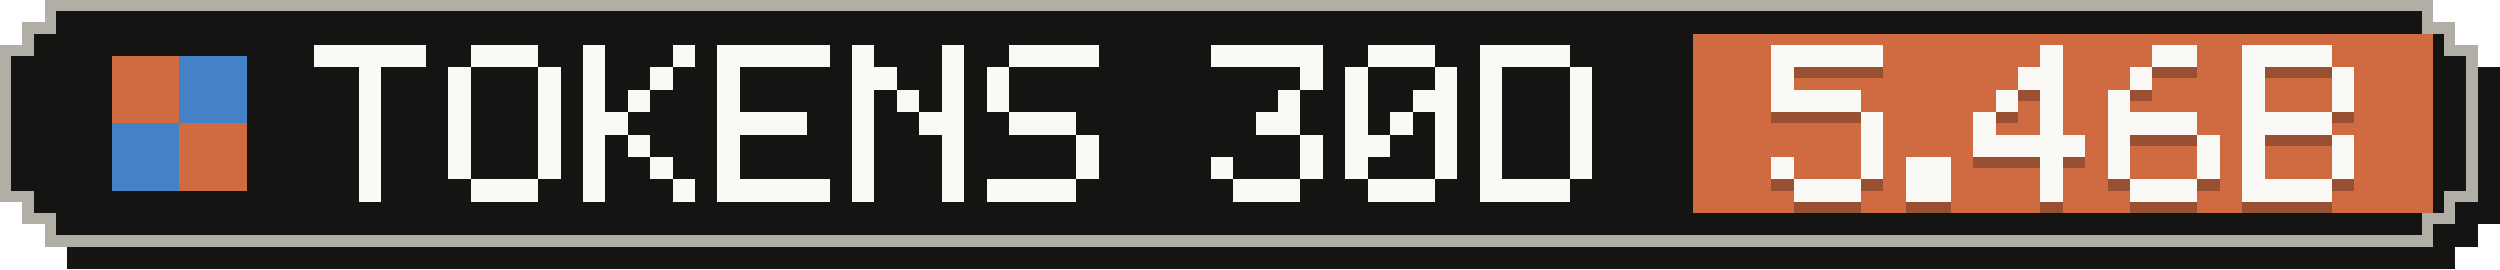
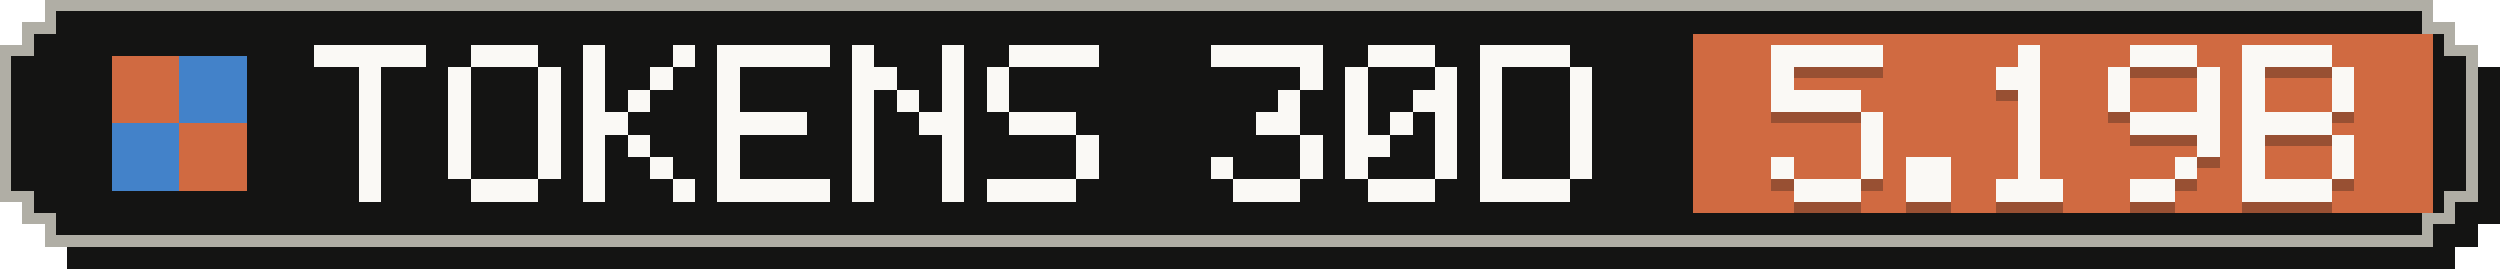
- <svg xmlns="http://www.w3.org/2000/svg" width="223" height="24" viewBox="0 0 223 24" role="img" aria-label="Tokens, last 30 days: 5.46B">
+ <svg xmlns="http://www.w3.org/2000/svg" width="223" height="24" viewBox="0 0 223 24" role="img" aria-label="Tokens, last 30 days: 5.19B">
  <g shape-rendering="crispEdges">
    <path fill="#141413" d="M6,2 H219 V4 H221 V6 H223 V20 H221 V22 H219 V24 H6 V22 H4 V20 H2 V6 H4 V4 H6 Z" />
    <path fill="#b0aea5" d="M4,0 H217 V2 H219 V4 H221 V18 H219 V20 H217 V22 H4 V20 H2 V18 H0 V4 H2 V2 H4 Z" />
    <path fill="#141413" d="M5,1 H216 V3 H218 V5 H220 V17 H218 V19 H216 V21 H5 V19 H3 V17 H1 V5 H3 V3 H5 Z" />
    <rect fill="#d06a41" x="151" y="3" width="66" height="16" />
    <g fill="#d06a41">
      <rect x="10" y="5" width="6" height="6" />
      <rect x="16" y="11" width="6" height="6" />
    </g>
    <g fill="#4382c9">
      <rect x="16" y="5" width="6" height="6" />
      <rect x="10" y="11" width="6" height="6" />
    </g>
    <g fill="#faf9f5">
      <rect x="28" y="4" width="10" height="2" />
      <rect x="32" y="6" width="2" height="2" />
      <rect x="32" y="8" width="2" height="2" />
      <rect x="32" y="10" width="2" height="2" />
      <rect x="32" y="12" width="2" height="2" />
      <rect x="32" y="14" width="2" height="2" />
      <rect x="32" y="16" width="2" height="2" />
      <rect x="42" y="4" width="6" height="2" />
      <rect x="40" y="6" width="2" height="2" />
      <rect x="48" y="6" width="2" height="2" />
      <rect x="40" y="8" width="2" height="2" />
      <rect x="48" y="8" width="2" height="2" />
      <rect x="40" y="10" width="2" height="2" />
      <rect x="48" y="10" width="2" height="2" />
      <rect x="40" y="12" width="2" height="2" />
      <rect x="48" y="12" width="2" height="2" />
      <rect x="40" y="14" width="2" height="2" />
      <rect x="48" y="14" width="2" height="2" />
      <rect x="42" y="16" width="6" height="2" />
      <rect x="52" y="4" width="2" height="2" />
      <rect x="60" y="4" width="2" height="2" />
      <rect x="52" y="6" width="2" height="2" />
      <rect x="58" y="6" width="2" height="2" />
      <rect x="52" y="8" width="2" height="2" />
      <rect x="56" y="8" width="2" height="2" />
      <rect x="52" y="10" width="4" height="2" />
      <rect x="52" y="12" width="2" height="2" />
      <rect x="56" y="12" width="2" height="2" />
      <rect x="52" y="14" width="2" height="2" />
      <rect x="58" y="14" width="2" height="2" />
      <rect x="52" y="16" width="2" height="2" />
      <rect x="60" y="16" width="2" height="2" />
      <rect x="64" y="4" width="10" height="2" />
      <rect x="64" y="6" width="2" height="2" />
      <rect x="64" y="8" width="2" height="2" />
      <rect x="64" y="10" width="8" height="2" />
      <rect x="64" y="12" width="2" height="2" />
      <rect x="64" y="14" width="2" height="2" />
      <rect x="64" y="16" width="10" height="2" />
      <rect x="76" y="4" width="2" height="2" />
      <rect x="84" y="4" width="2" height="2" />
      <rect x="76" y="6" width="4" height="2" />
      <rect x="84" y="6" width="2" height="2" />
      <rect x="76" y="8" width="2" height="2" />
      <rect x="80" y="8" width="2" height="2" />
      <rect x="84" y="8" width="2" height="2" />
      <rect x="76" y="10" width="2" height="2" />
      <rect x="82" y="10" width="4" height="2" />
      <rect x="76" y="12" width="2" height="2" />
      <rect x="84" y="12" width="2" height="2" />
      <rect x="76" y="14" width="2" height="2" />
      <rect x="84" y="14" width="2" height="2" />
      <rect x="76" y="16" width="2" height="2" />
      <rect x="84" y="16" width="2" height="2" />
      <rect x="90" y="4" width="8" height="2" />
      <rect x="88" y="6" width="2" height="2" />
      <rect x="88" y="8" width="2" height="2" />
      <rect x="90" y="10" width="6" height="2" />
      <rect x="96" y="12" width="2" height="2" />
      <rect x="96" y="14" width="2" height="2" />
      <rect x="88" y="16" width="8" height="2" />
      <rect x="108" y="4" width="10" height="2" />
      <rect x="116" y="6" width="2" height="2" />
      <rect x="114" y="8" width="2" height="2" />
      <rect x="112" y="10" width="4" height="2" />
      <rect x="116" y="12" width="2" height="2" />
      <rect x="108" y="14" width="2" height="2" />
      <rect x="116" y="14" width="2" height="2" />
      <rect x="110" y="16" width="6" height="2" />
      <rect x="122" y="4" width="6" height="2" />
      <rect x="120" y="6" width="2" height="2" />
      <rect x="128" y="6" width="2" height="2" />
      <rect x="120" y="8" width="2" height="2" />
      <rect x="126" y="8" width="4" height="2" />
      <rect x="120" y="10" width="2" height="2" />
      <rect x="124" y="10" width="2" height="2" />
      <rect x="128" y="10" width="2" height="2" />
      <rect x="120" y="12" width="4" height="2" />
      <rect x="128" y="12" width="2" height="2" />
      <rect x="120" y="14" width="2" height="2" />
      <rect x="128" y="14" width="2" height="2" />
      <rect x="122" y="16" width="6" height="2" />
      <rect x="132" y="4" width="8" height="2" />
      <rect x="132" y="6" width="2" height="2" />
      <rect x="140" y="6" width="2" height="2" />
      <rect x="132" y="8" width="2" height="2" />
      <rect x="140" y="8" width="2" height="2" />
      <rect x="132" y="10" width="2" height="2" />
      <rect x="140" y="10" width="2" height="2" />
      <rect x="132" y="12" width="2" height="2" />
      <rect x="140" y="12" width="2" height="2" />
      <rect x="132" y="14" width="2" height="2" />
      <rect x="140" y="14" width="2" height="2" />
      <rect x="132" y="16" width="8" height="2" />
    </g>
    <g fill="#141413" fill-opacity=".3">
      <rect x="158" y="5" width="10" height="2" />
      <rect x="158" y="7" width="2" height="2" />
      <rect x="158" y="9" width="8" height="2" />
      <rect x="166" y="11" width="2" height="2" />
      <rect x="166" y="13" width="2" height="2" />
      <rect x="158" y="15" width="2" height="2" />
      <rect x="166" y="15" width="2" height="2" />
      <rect x="160" y="17" width="6" height="2" />
      <rect x="170" y="15" width="4" height="2" />
      <rect x="170" y="17" width="4" height="2" />
-       <rect x="182" y="5" width="2" height="2" />
-       <rect x="180" y="7" width="4" height="2" />
-       <rect x="178" y="9" width="2" height="2" />
-       <rect x="182" y="9" width="2" height="2" />
-       <rect x="176" y="11" width="2" height="2" />
-       <rect x="182" y="11" width="2" height="2" />
-       <rect x="176" y="13" width="10" height="2" />
-       <rect x="182" y="15" width="2" height="2" />
-       <rect x="182" y="17" width="2" height="2" />
-       <rect x="192" y="5" width="4" height="2" />
-       <rect x="190" y="7" width="2" height="2" />
+       <rect x="180" y="5" width="2" height="2" />
+       <rect x="178" y="7" width="4" height="2" />
+       <rect x="180" y="9" width="2" height="2" />
+       <rect x="180" y="11" width="2" height="2" />
+       <rect x="180" y="13" width="2" height="2" />
+       <rect x="180" y="15" width="2" height="2" />
+       <rect x="178" y="17" width="6" height="2" />
+       <rect x="190" y="5" width="6" height="2" />
+       <rect x="188" y="7" width="2" height="2" />
+       <rect x="196" y="7" width="2" height="2" />
      <rect x="188" y="9" width="2" height="2" />
-       <rect x="188" y="11" width="8" height="2" />
-       <rect x="188" y="13" width="2" height="2" />
+       <rect x="196" y="9" width="2" height="2" />
+       <rect x="190" y="11" width="8" height="2" />
      <rect x="196" y="13" width="2" height="2" />
-       <rect x="188" y="15" width="2" height="2" />
-       <rect x="196" y="15" width="2" height="2" />
-       <rect x="190" y="17" width="6" height="2" />
+       <rect x="194" y="15" width="2" height="2" />
+       <rect x="190" y="17" width="4" height="2" />
      <rect x="200" y="5" width="8" height="2" />
      <rect x="200" y="7" width="2" height="2" />
      <rect x="208" y="7" width="2" height="2" />
      <rect x="200" y="9" width="2" height="2" />
      <rect x="208" y="9" width="2" height="2" />
      <rect x="200" y="11" width="8" height="2" />
      <rect x="200" y="13" width="2" height="2" />
      <rect x="208" y="13" width="2" height="2" />
      <rect x="200" y="15" width="2" height="2" />
      <rect x="208" y="15" width="2" height="2" />
      <rect x="200" y="17" width="8" height="2" />
    </g>
    <g fill="#faf9f5">
      <rect x="158" y="4" width="10" height="2" />
      <rect x="158" y="6" width="2" height="2" />
      <rect x="158" y="8" width="8" height="2" />
      <rect x="166" y="10" width="2" height="2" />
      <rect x="166" y="12" width="2" height="2" />
      <rect x="158" y="14" width="2" height="2" />
      <rect x="166" y="14" width="2" height="2" />
      <rect x="160" y="16" width="6" height="2" />
      <rect x="170" y="14" width="4" height="2" />
      <rect x="170" y="16" width="4" height="2" />
-       <rect x="182" y="4" width="2" height="2" />
-       <rect x="180" y="6" width="4" height="2" />
-       <rect x="178" y="8" width="2" height="2" />
-       <rect x="182" y="8" width="2" height="2" />
-       <rect x="176" y="10" width="2" height="2" />
-       <rect x="182" y="10" width="2" height="2" />
-       <rect x="176" y="12" width="10" height="2" />
-       <rect x="182" y="14" width="2" height="2" />
-       <rect x="182" y="16" width="2" height="2" />
-       <rect x="192" y="4" width="4" height="2" />
-       <rect x="190" y="6" width="2" height="2" />
+       <rect x="180" y="4" width="2" height="2" />
+       <rect x="178" y="6" width="4" height="2" />
+       <rect x="180" y="8" width="2" height="2" />
+       <rect x="180" y="10" width="2" height="2" />
+       <rect x="180" y="12" width="2" height="2" />
+       <rect x="180" y="14" width="2" height="2" />
+       <rect x="178" y="16" width="6" height="2" />
+       <rect x="190" y="4" width="6" height="2" />
+       <rect x="188" y="6" width="2" height="2" />
+       <rect x="196" y="6" width="2" height="2" />
      <rect x="188" y="8" width="2" height="2" />
-       <rect x="188" y="10" width="8" height="2" />
-       <rect x="188" y="12" width="2" height="2" />
+       <rect x="196" y="8" width="2" height="2" />
+       <rect x="190" y="10" width="8" height="2" />
      <rect x="196" y="12" width="2" height="2" />
-       <rect x="188" y="14" width="2" height="2" />
-       <rect x="196" y="14" width="2" height="2" />
-       <rect x="190" y="16" width="6" height="2" />
+       <rect x="194" y="14" width="2" height="2" />
+       <rect x="190" y="16" width="4" height="2" />
      <rect x="200" y="4" width="8" height="2" />
      <rect x="200" y="6" width="2" height="2" />
      <rect x="208" y="6" width="2" height="2" />
      <rect x="200" y="8" width="2" height="2" />
      <rect x="208" y="8" width="2" height="2" />
      <rect x="200" y="10" width="8" height="2" />
      <rect x="200" y="12" width="2" height="2" />
      <rect x="208" y="12" width="2" height="2" />
      <rect x="200" y="14" width="2" height="2" />
      <rect x="208" y="14" width="2" height="2" />
      <rect x="200" y="16" width="8" height="2" />
    </g>
  </g>
</svg>
